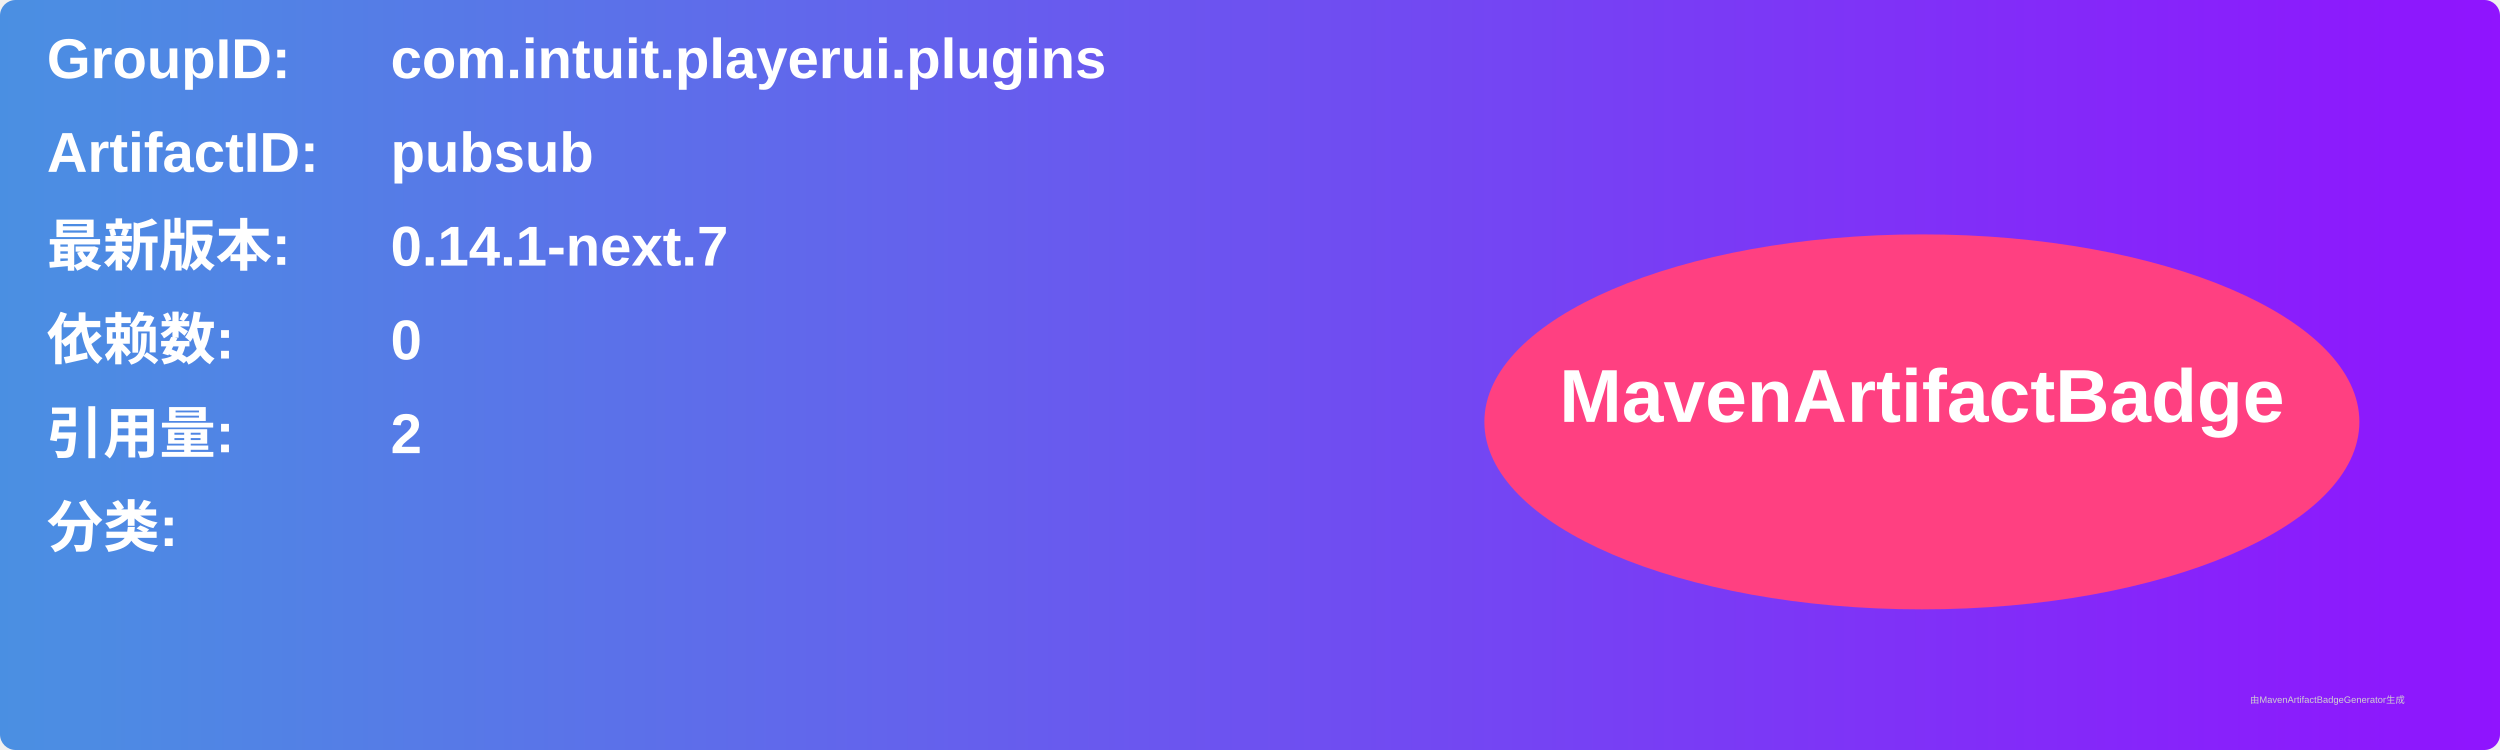
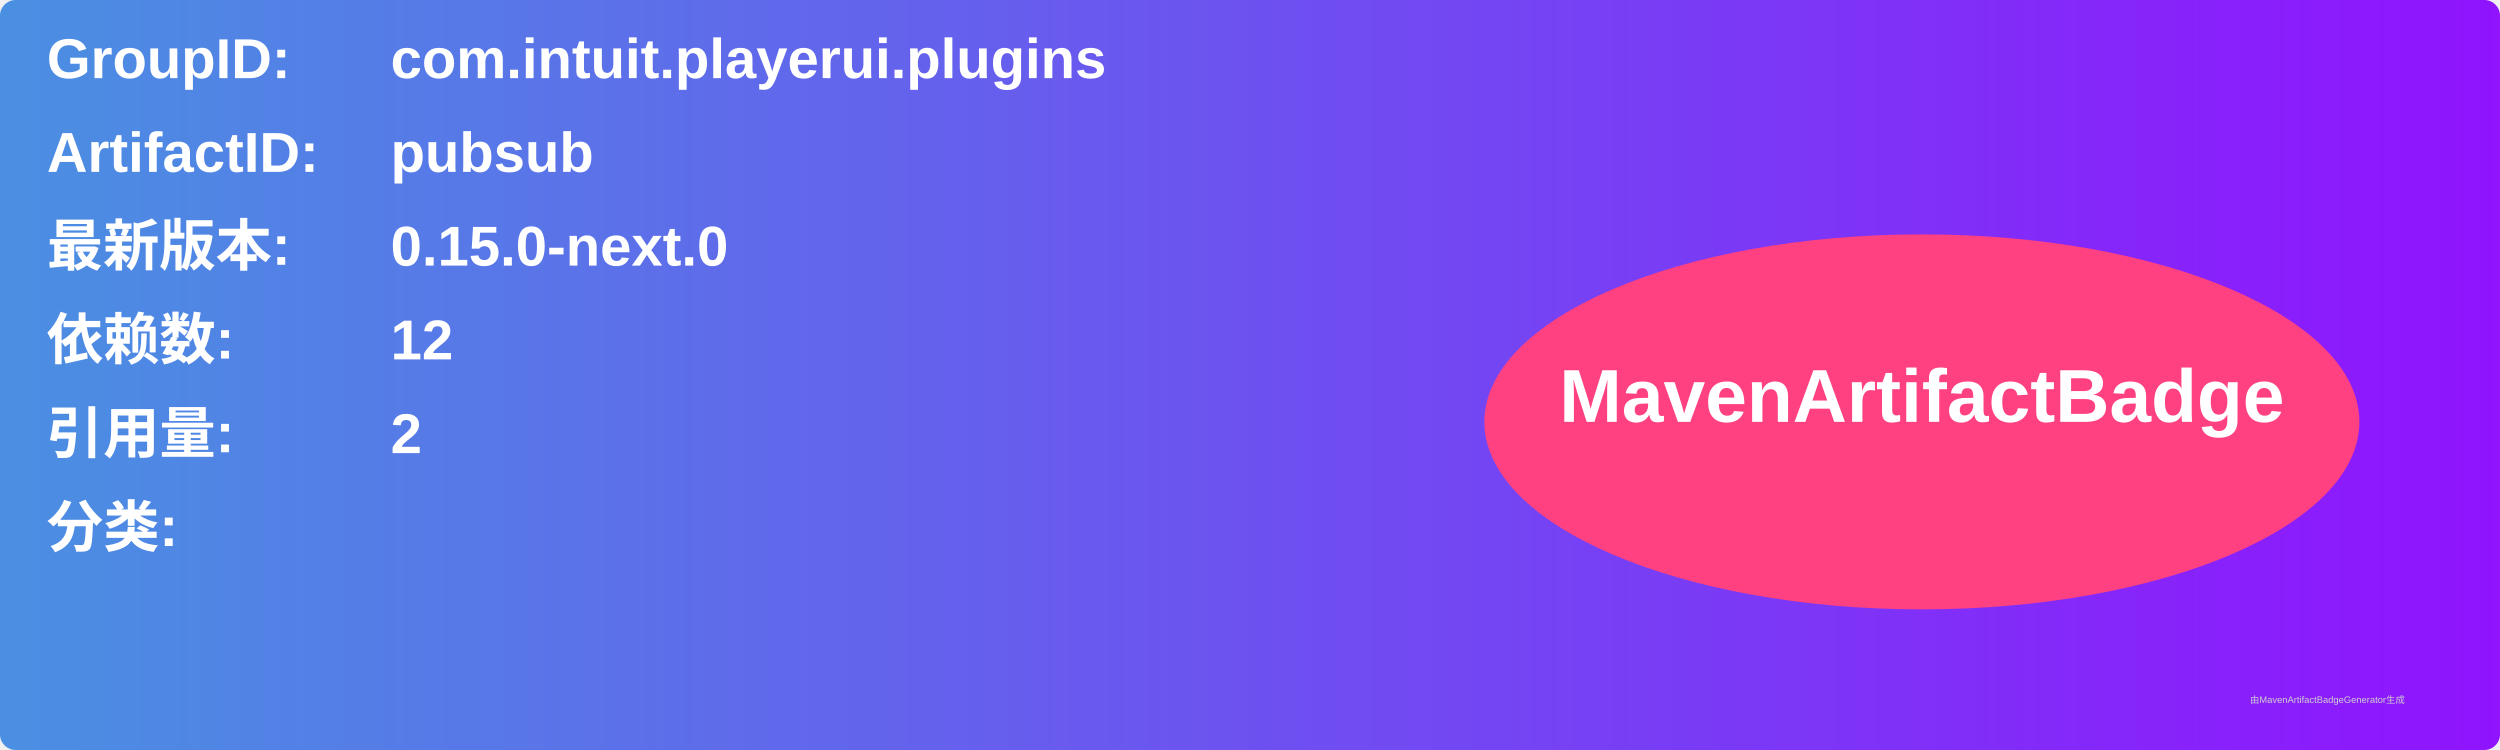
<svg xmlns="http://www.w3.org/2000/svg" width="800" height="240" viewBox="0 0 800 240">
  <linearGradient id="grad" x1="0%" y1="0%" x2="100%" y2="0%">
    <stop offset="0%" stop-color="#4a90e2" />
    <stop offset="100%" stop-color="#9013fe" />
  </linearGradient>
  <rect width="100%" height="100%" rx="5" ry="5" fill="url(#grad)" />
  <g transform="translate(15, 15)">
    <text x="0" y="10" font-family="Arial" font-size="18" fill="white" font-weight="bold" width="260">GroupID:</text>
    <text x="110" y="10" font-family="Arial" font-size="18" fill="white" font-weight="bold" width="460">com.intuit.playerui.plugins</text>
    <text x="0" y="40" font-family="Arial" font-size="18" fill="white" font-weight="bold" width="260">ArtifactID:</text>
    <text x="110" y="40" font-family="Arial" font-size="18" fill="white" font-weight="bold" width="460">pubsub</text>
    <text x="0" y="70" font-family="Arial" font-size="18" fill="white" font-weight="bold">最新版本:</text>
    <text x="110" y="70" font-family="Arial" font-size="18" fill="white" font-weight="bold">
-       <tspan font-weight="bold">0.14.1-next.7</tspan>
+       <tspan font-weight="bold">0.15.0-next.0</tspan>
    </text>
    <text x="0" y="100" font-family="Arial" font-size="18" fill="white" font-weight="bold">依赖数: </text>
    <text x="110" y="100" font-family="Arial" font-size="18" fill="white">
-       <tspan font-weight="bold">0</tspan>
+       <tspan font-weight="bold">12</tspan>
    </text>
    <text x="0" y="130" font-family="Arial" font-size="18" fill="white" font-weight="bold">引用量: </text>
    <text x="110" y="130" font-family="Arial" font-size="18" fill="white">
      <tspan font-weight="bold">2</tspan>
    </text>
    <text x="0" y="160" font-family="Arial" font-size="18" fill="white" font-weight="bold">分类:</text>
    <text x="10" y="190" font-family="Arial" font-size="10" fill="white">
      <tspan font-weight="bold" />
    </text>
    <ellipse cx="600" cy="120" rx="140" ry="60" fill="#ff4081" />
    <text x="600" y="120" text-anchor="middle" font-family="Arial" font-size="24" fill="white" font-weight="bold">MavenArtifactBadge</text>
  </g>
  <text x="720" y="225" font-family="Arial" font-size="3" fill="#d0d0d0">由MavenArtifactBadgeGenerator生成</text>
</svg>
